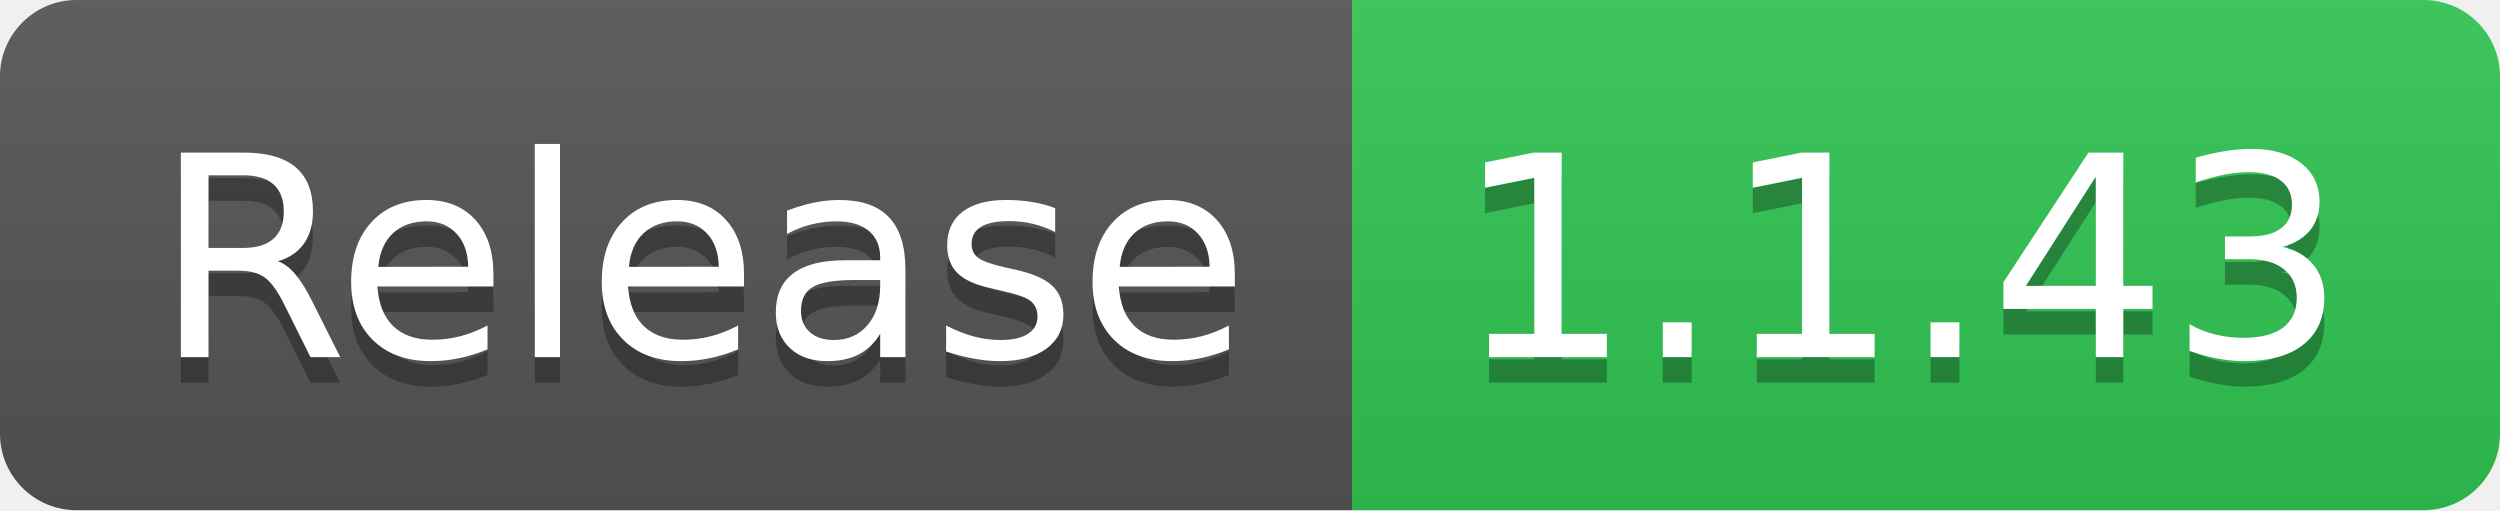
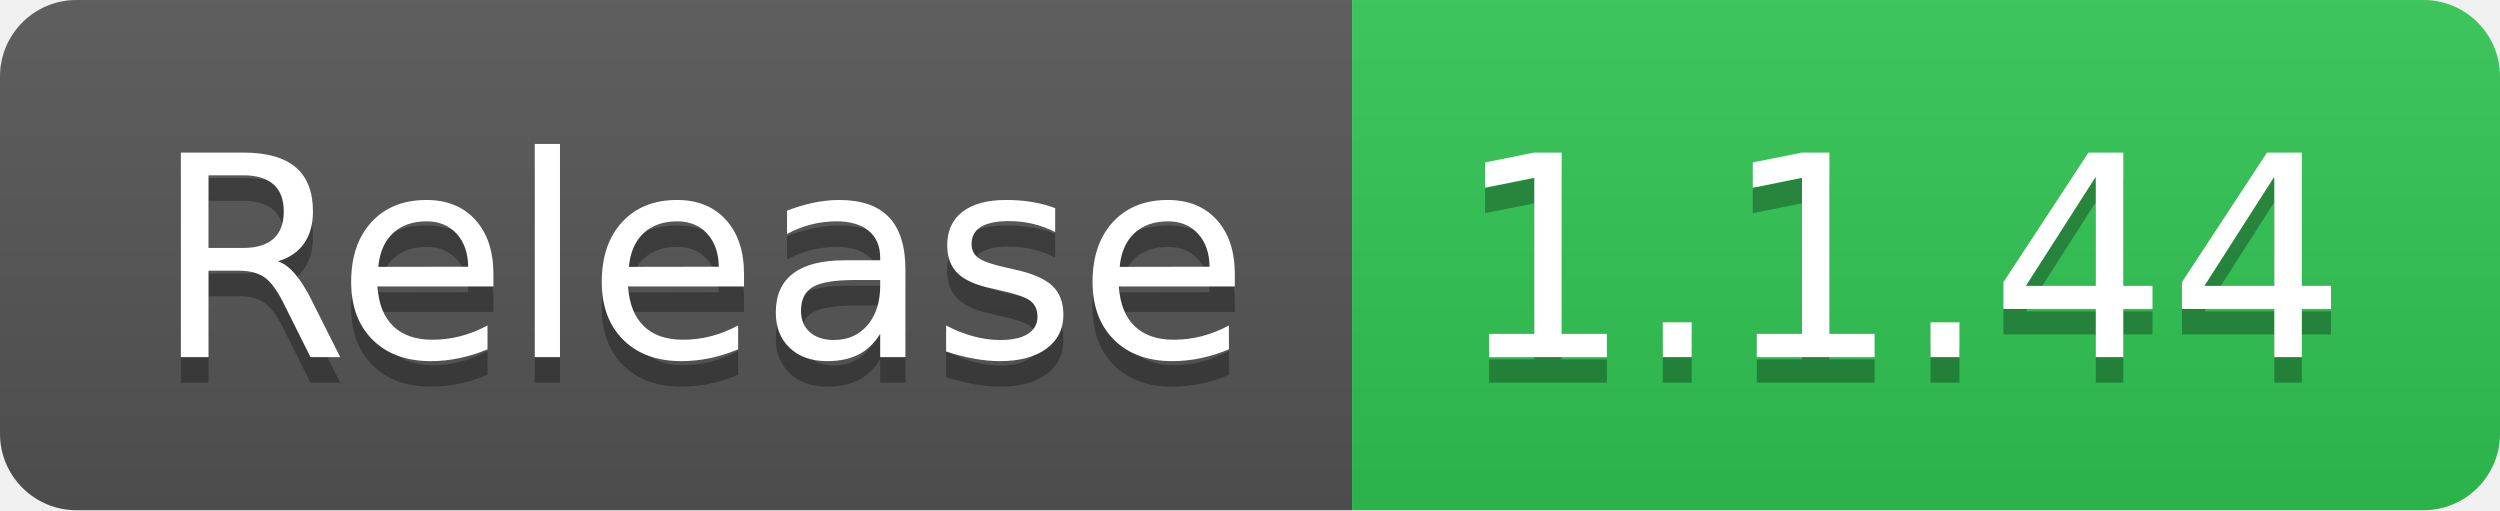
- <svg xmlns="http://www.w3.org/2000/svg" width="98" height="20" role="img" aria-label="Release: 1.1.43">
+ <svg xmlns="http://www.w3.org/2000/svg" width="98" height="20" role="img" aria-label="Release: 1.1.44">
  <linearGradient id="s" x2="0" y2="100%">
    <stop offset="0" stop-color="#bbb" stop-opacity=".1" />
    <stop offset="1" stop-opacity=".1" />
  </linearGradient>
  <clipPath id="r">
    <rect width="98" height="20" rx="3" fill="#fff" />
  </clipPath>
  <g clip-path="url(#r)">
    <rect width="53" height="20" fill="#555" />
    <rect x="53" width="45" height="20" fill="#31c653" />
    <rect width="98" height="20" fill="url(#s)" />
  </g>
  <g fill="#fff" text-anchor="middle" font-family="Verdana,Geneva,DejaVu Sans,sans-serif" text-rendering="geometricPrecision" font-size="110">
    <text aria-hidden="true" x="275" y="150" fill="#010101" fill-opacity=".3" transform="scale(.1)" textLength="430">Release</text>
    <text x="275" y="140" transform="scale(.1)" fill="#fff" textLength="430">Release</text>
-     <text aria-hidden="true" x="745" y="150" fill="#010101" fill-opacity=".3" transform="scale(.1)" textLength="350">1.1.43</text>
-     <text x="745" y="140" transform="scale(.1)" fill="#fff" textLength="350">1.1.43</text>
+     <text aria-hidden="true" x="745" y="150" fill="#010101" fill-opacity=".3" transform="scale(.1)" textLength="350">1.1.44</text>
+     <text x="745" y="140" transform="scale(.1)" fill="#fff" textLength="350">1.1.44</text>
  </g>
</svg>
